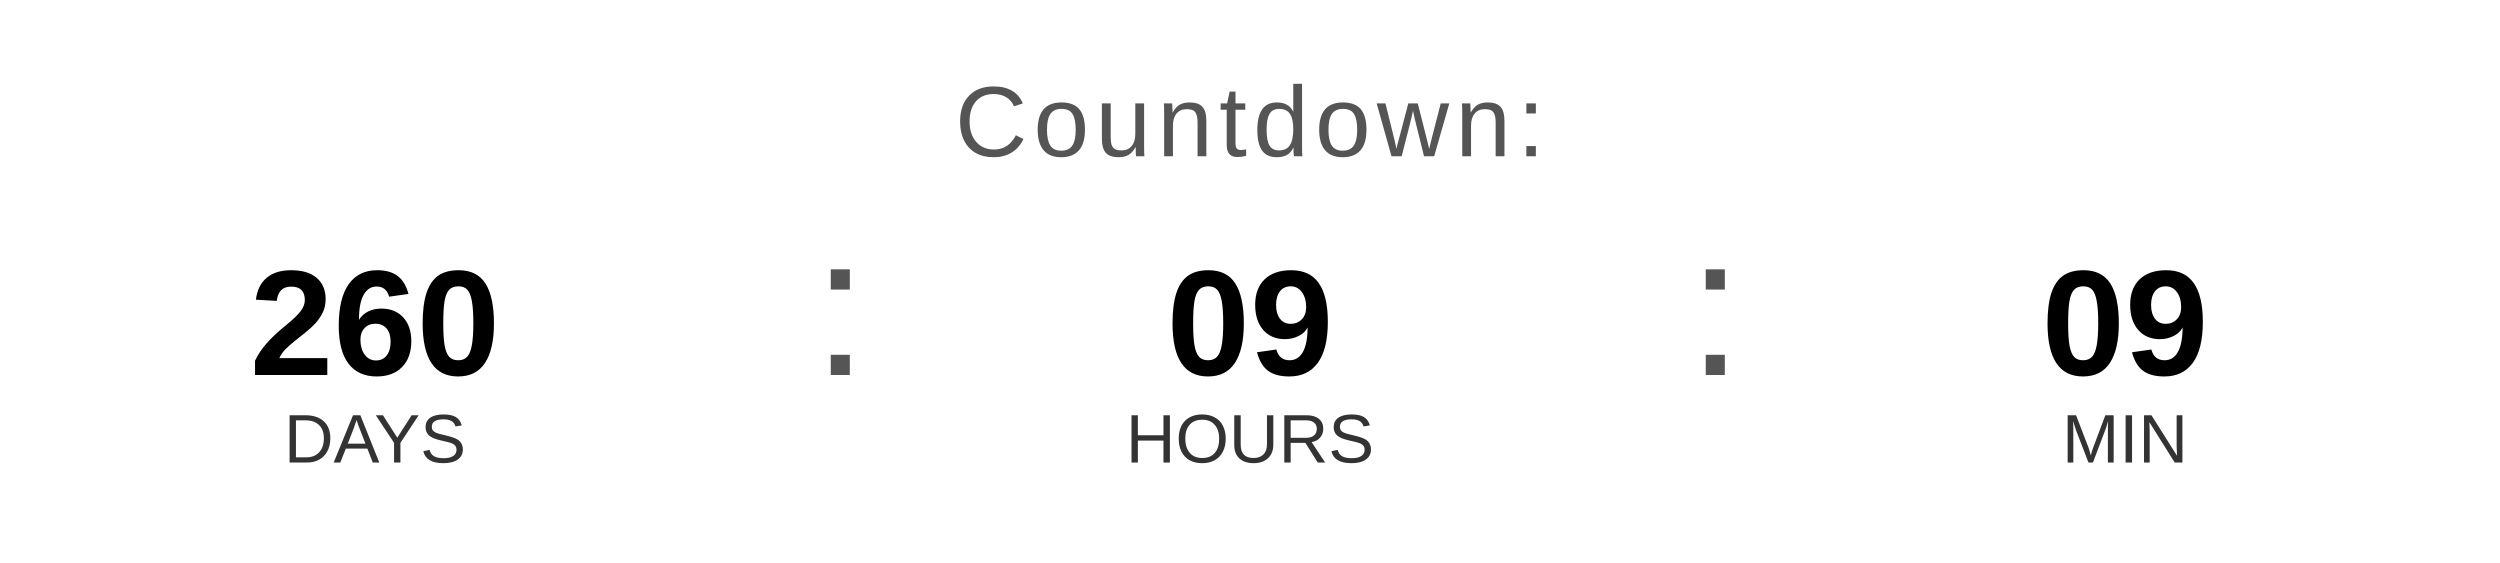
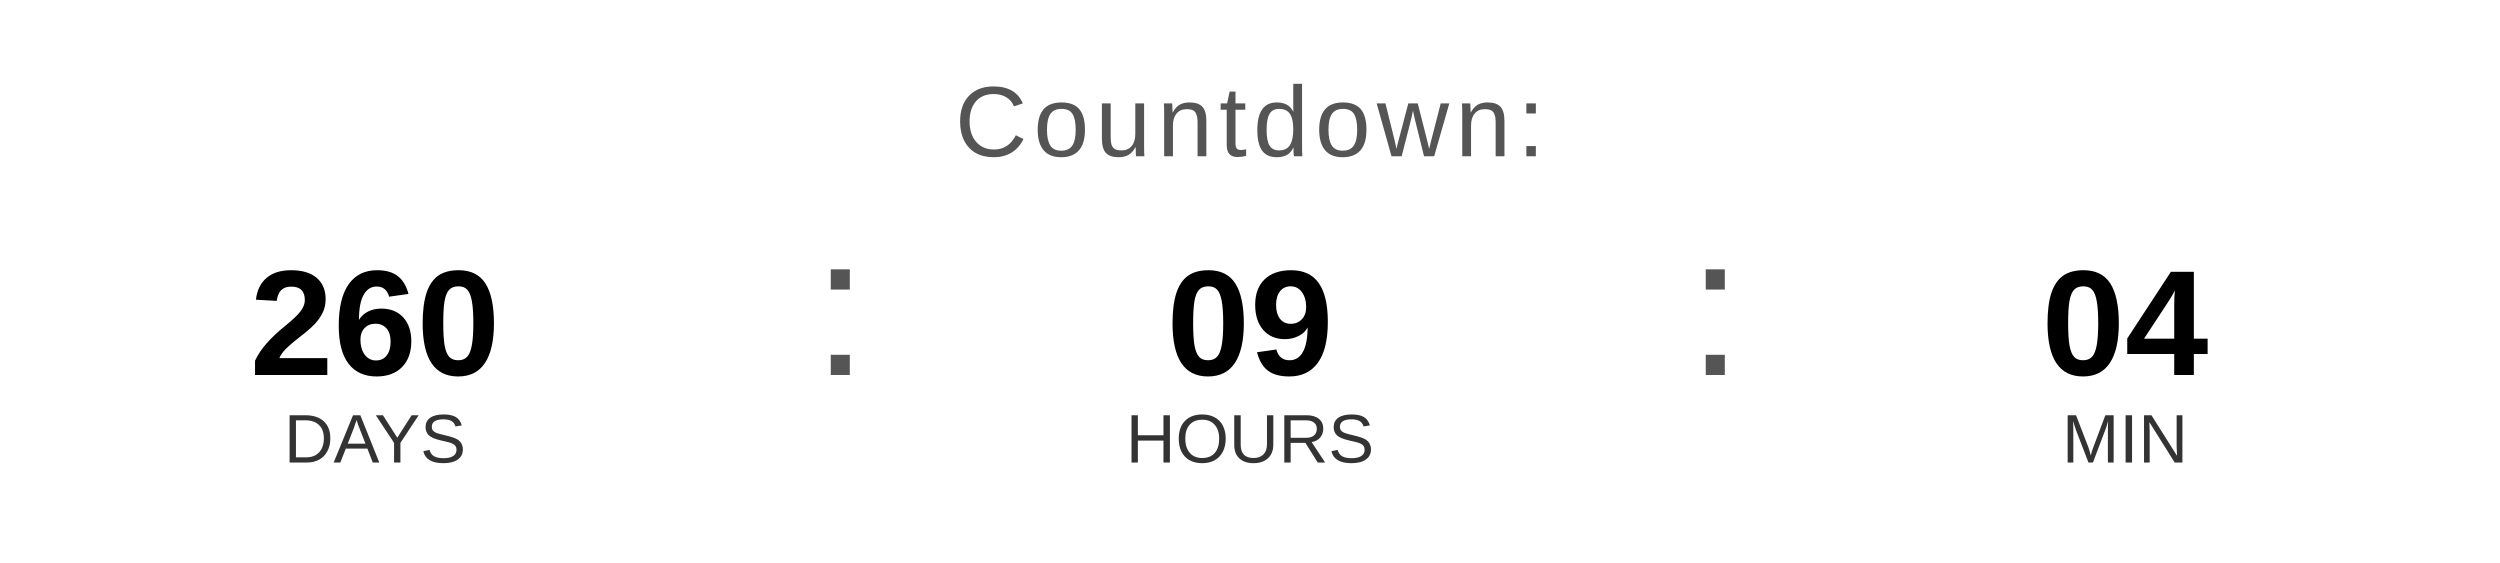
<svg xmlns="http://www.w3.org/2000/svg" width="400" height="90" viewBox="0 0 400 90">
  <text x="200" y="25" font-family="Arial, Helvetica, sans-serif" font-size="16" fill="#555555" text-anchor="middle" letter-spacing="1">
    Countdown:
  </text>
  <text x="60" y="60" font-family="Arial, Helvetica, sans-serif" font-size="24" font-weight="bold" fill="#000000" text-anchor="middle">260</text>
  <text x="60" y="74" font-family="Arial, Helvetica, sans-serif" font-size="11" fill="#333333" text-anchor="middle">DAYS</text>
  <text x="130" y="60" font-family="Arial, sans-serif" font-size="32" fill="#555555">:</text>
  <text x="200" y="60" font-family="Arial, Helvetica, sans-serif" font-size="24" font-weight="bold" fill="#000000" text-anchor="middle">09</text>
  <text x="200" y="74" font-family="Arial, Helvetica, sans-serif" font-size="11" fill="#333333" text-anchor="middle">HOURS</text>
  <text x="270" y="60" font-family="Arial, sans-serif" font-size="32" fill="#555555">:</text>
-   <text x="340" y="60" font-family="Arial, Helvetica, sans-serif" font-size="24" font-weight="bold" fill="#000000" text-anchor="middle">09</text>
+   <text x="340" y="60" font-family="Arial, Helvetica, sans-serif" font-size="24" font-weight="bold" fill="#000000" text-anchor="middle">04</text>
  <text x="340" y="74" font-family="Arial, Helvetica, sans-serif" font-size="11" fill="#333333" text-anchor="middle">MIN</text>
</svg>
